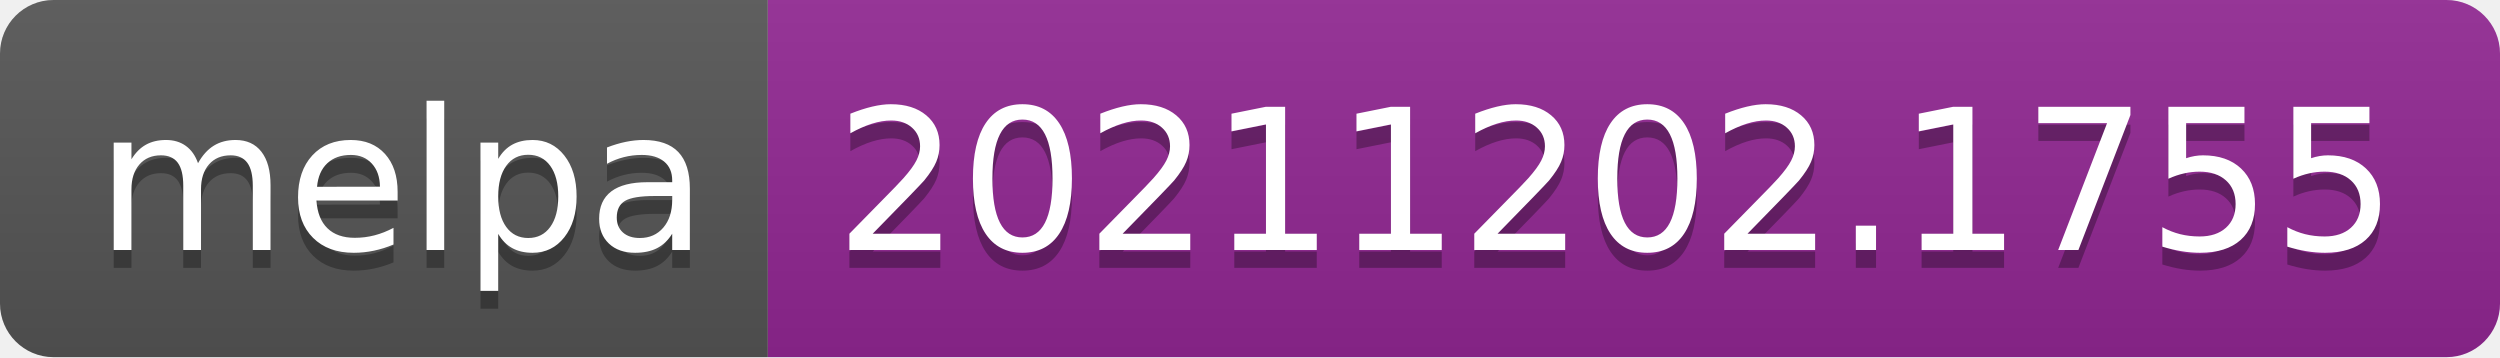
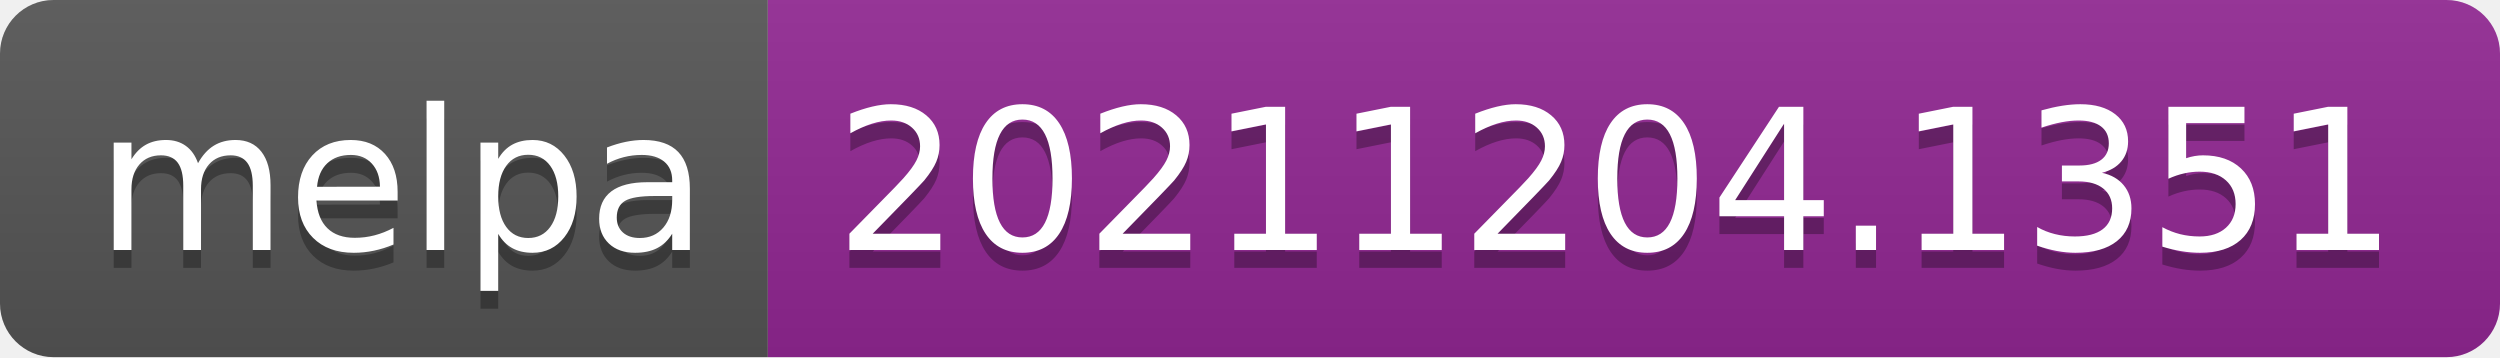
- <svg xmlns="http://www.w3.org/2000/svg" width="140" height="20" role="img" aria-label="melpa: 20211202.1755">
+ <svg xmlns="http://www.w3.org/2000/svg" width="140" height="20" role="img" aria-label="melpa: 20211204.1351">
  <linearGradient id="s" x2="0" y2="100%">
    <stop offset="0" stop-color="#bbb" stop-opacity=".1" />
    <stop offset="1" stop-opacity=".1" />
  </linearGradient>
  <clipPath id="r">
    <rect width="140" height="20" rx="3" fill="#fff" />
  </clipPath>
  <g clip-path="url(#r)">
    <rect width="43" height="20" fill="#555" />
    <rect x="43" width="97" height="20" fill="#922793" />
    <rect width="140" height="20" fill="url(#s)" />
  </g>
  <g fill="#fff" text-anchor="middle" font-family="Verdana,Geneva,DejaVu Sans,sans-serif" text-rendering="geometricPrecision" font-size="110">
    <text aria-hidden="true" x="225" y="150" fill="#010101" fill-opacity=".3" transform="scale(.1)" textLength="330">melpa</text>
    <text x="225" y="140" transform="scale(.1)" fill="#fff" textLength="330">melpa</text>
-     <text aria-hidden="true" x="905" y="150" fill="#010101" fill-opacity=".3" transform="scale(.1)" textLength="870">20211202.1755</text>
-     <text x="905" y="140" transform="scale(.1)" fill="#fff" textLength="870">20211202.1755</text>
+     <text aria-hidden="true" x="905" y="150" fill="#010101" fill-opacity=".3" transform="scale(.1)" textLength="870">20211204.1351</text>
+     <text x="905" y="140" transform="scale(.1)" fill="#fff" textLength="870">20211204.1351</text>
  </g>
</svg>
